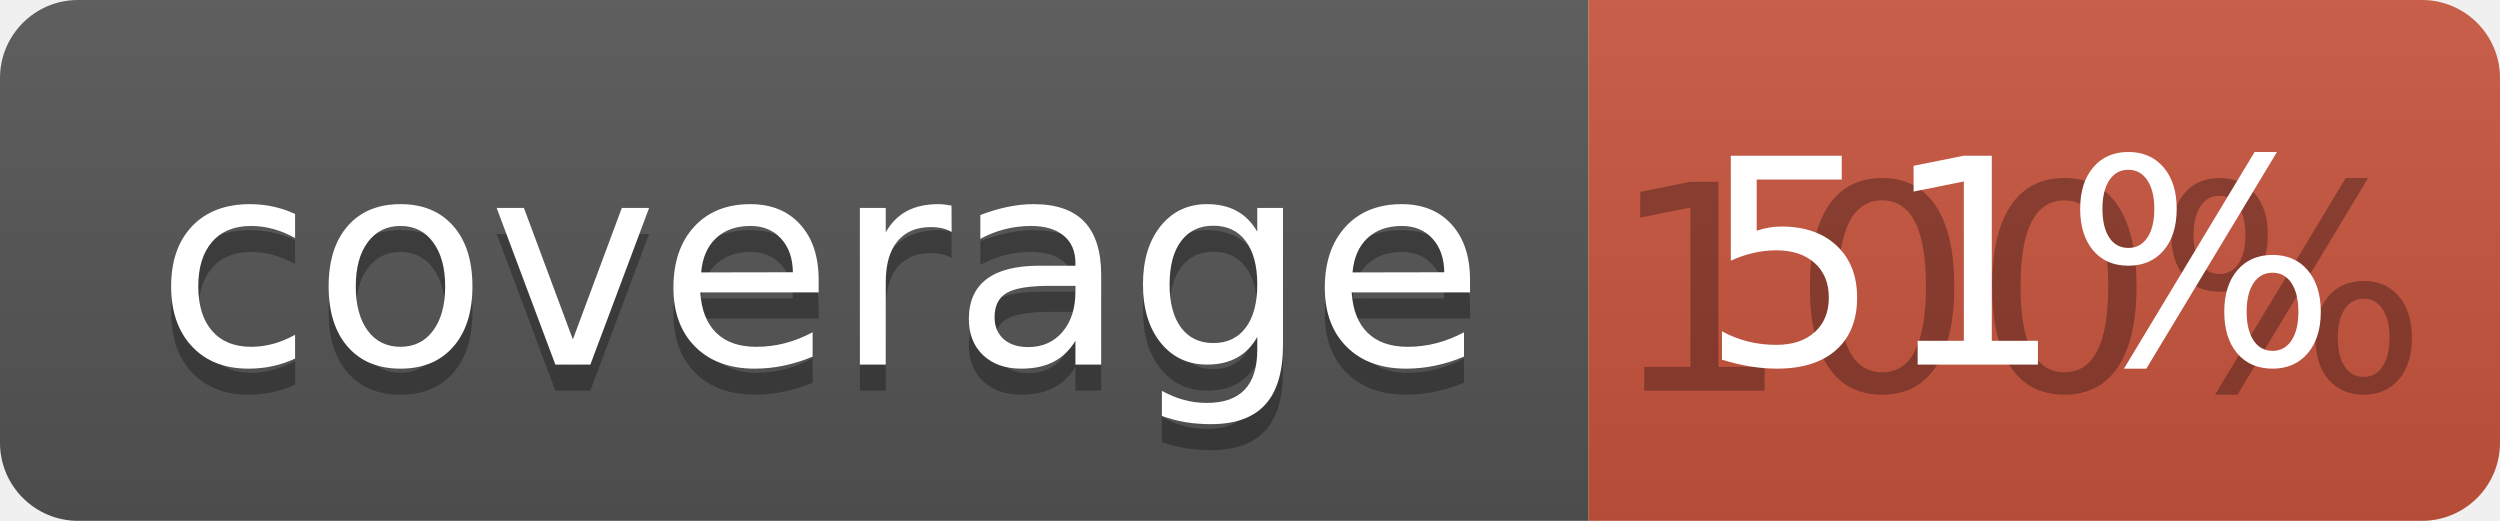
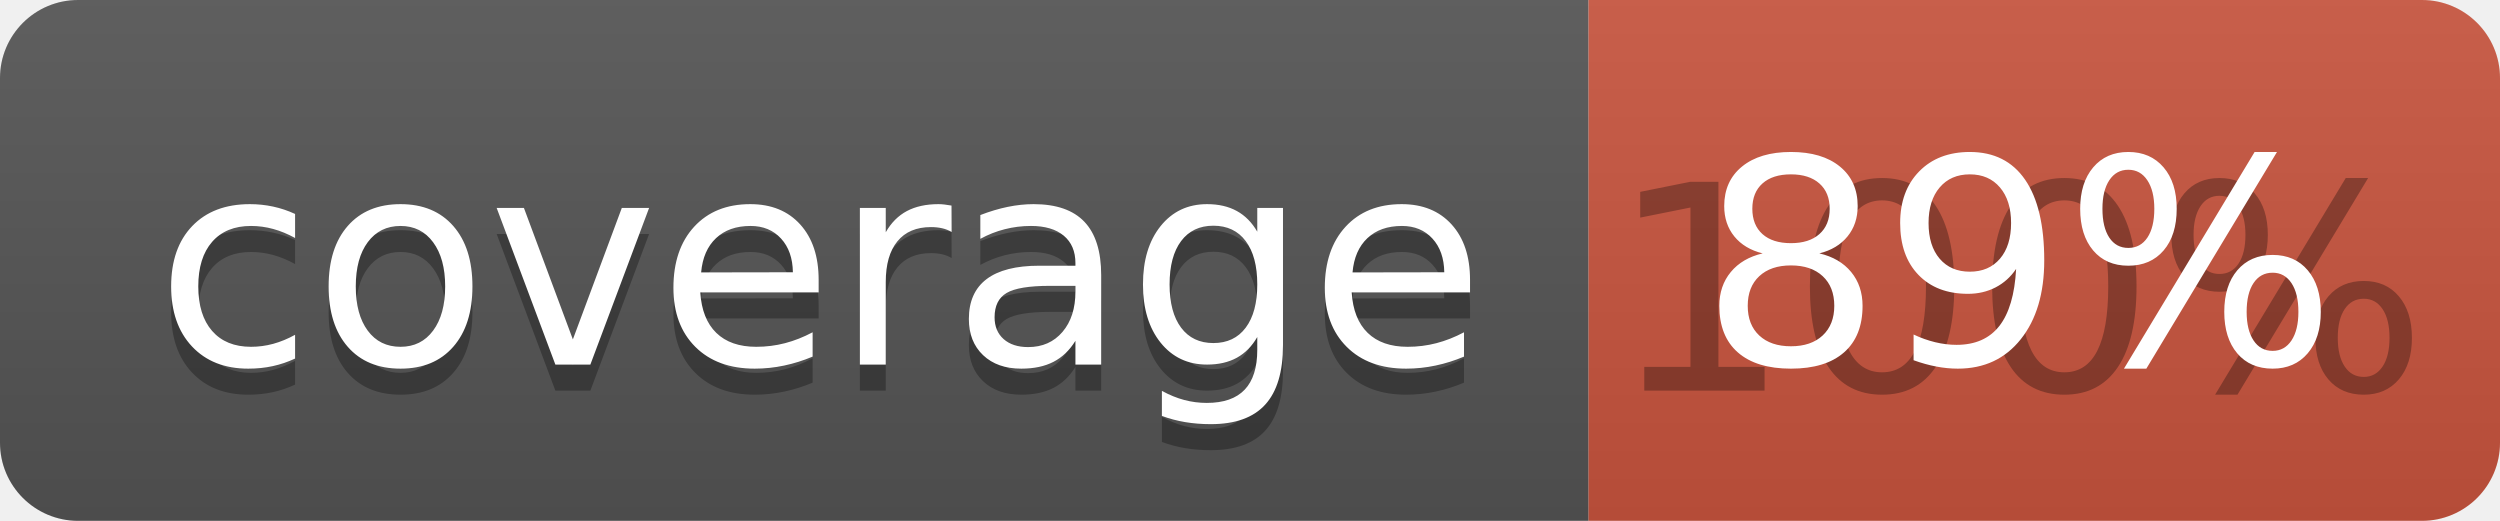
<svg xmlns="http://www.w3.org/2000/svg" width="96" height="20">
  <linearGradient id="b" x2="0" y2="100%">
    <stop offset="0" stop-color="#bbb" stop-opacity=".1" />
    <stop offset="1" stop-opacity=".1" />
  </linearGradient>
  <clipPath id="a">
    <rect width="96" height="20" rx="3" fill="#fff" />
  </clipPath>
  <g clip-path="url(#a)">
    <path fill="#555" d="M0 0h61v20H0z" />
    <path fill="#CA553E" d="M61 0h35v20H61z" />
    <path fill="url(#b)" d="M0 0h96v20H0z" />
  </g>
  <g fill="#fff" text-anchor="middle" font-family="DejaVu Sans,Verdana,Geneva,sans-serif" font-size="110">
    <text x="315" y="150" fill="#010101" fill-opacity=".3" transform="scale(.1)" textLength="510">coverage</text>
    <text x="315" y="140" transform="scale(.1)" textLength="510">coverage</text>
    <text x="775" y="150" fill="#010101" fill-opacity=".3" transform="scale(.1)" textLength="250">100%</text>
-     <text x="775" y="140" transform="scale(.1)" textLength="250">51%</text>
+     <text x="775" y="140" transform="scale(.1)" textLength="250">89%</text>
  </g>
</svg>
